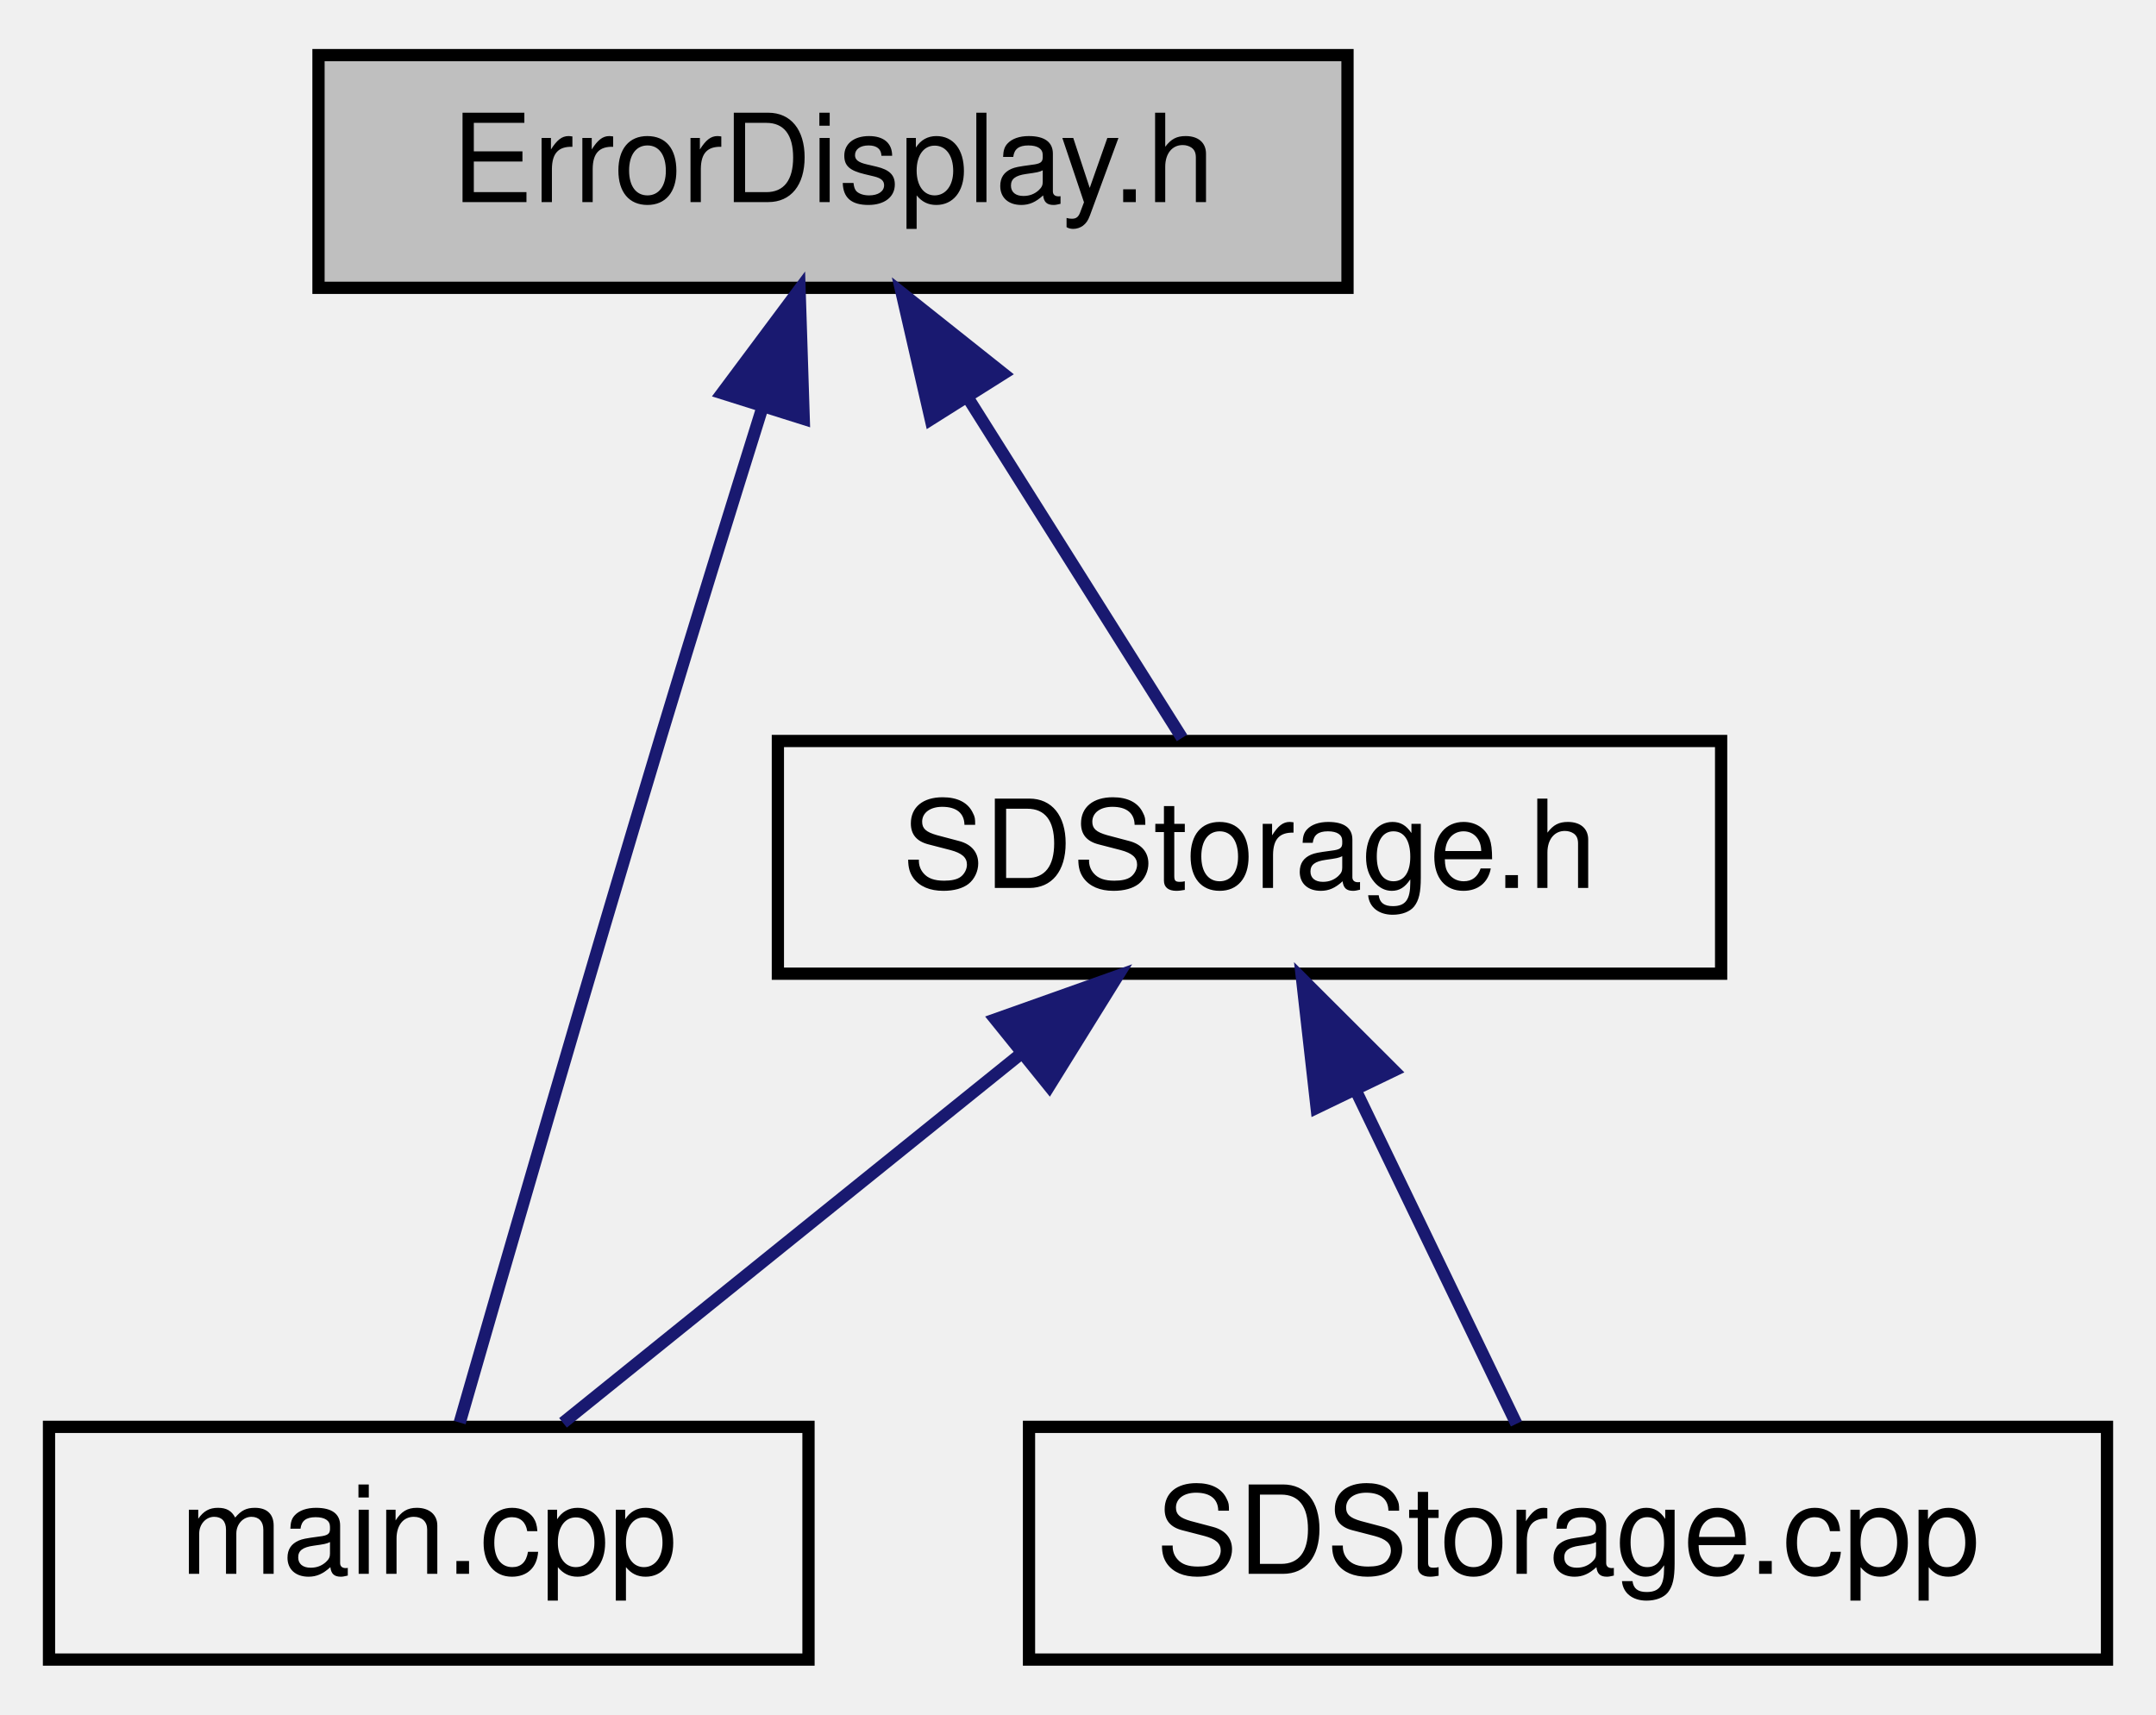
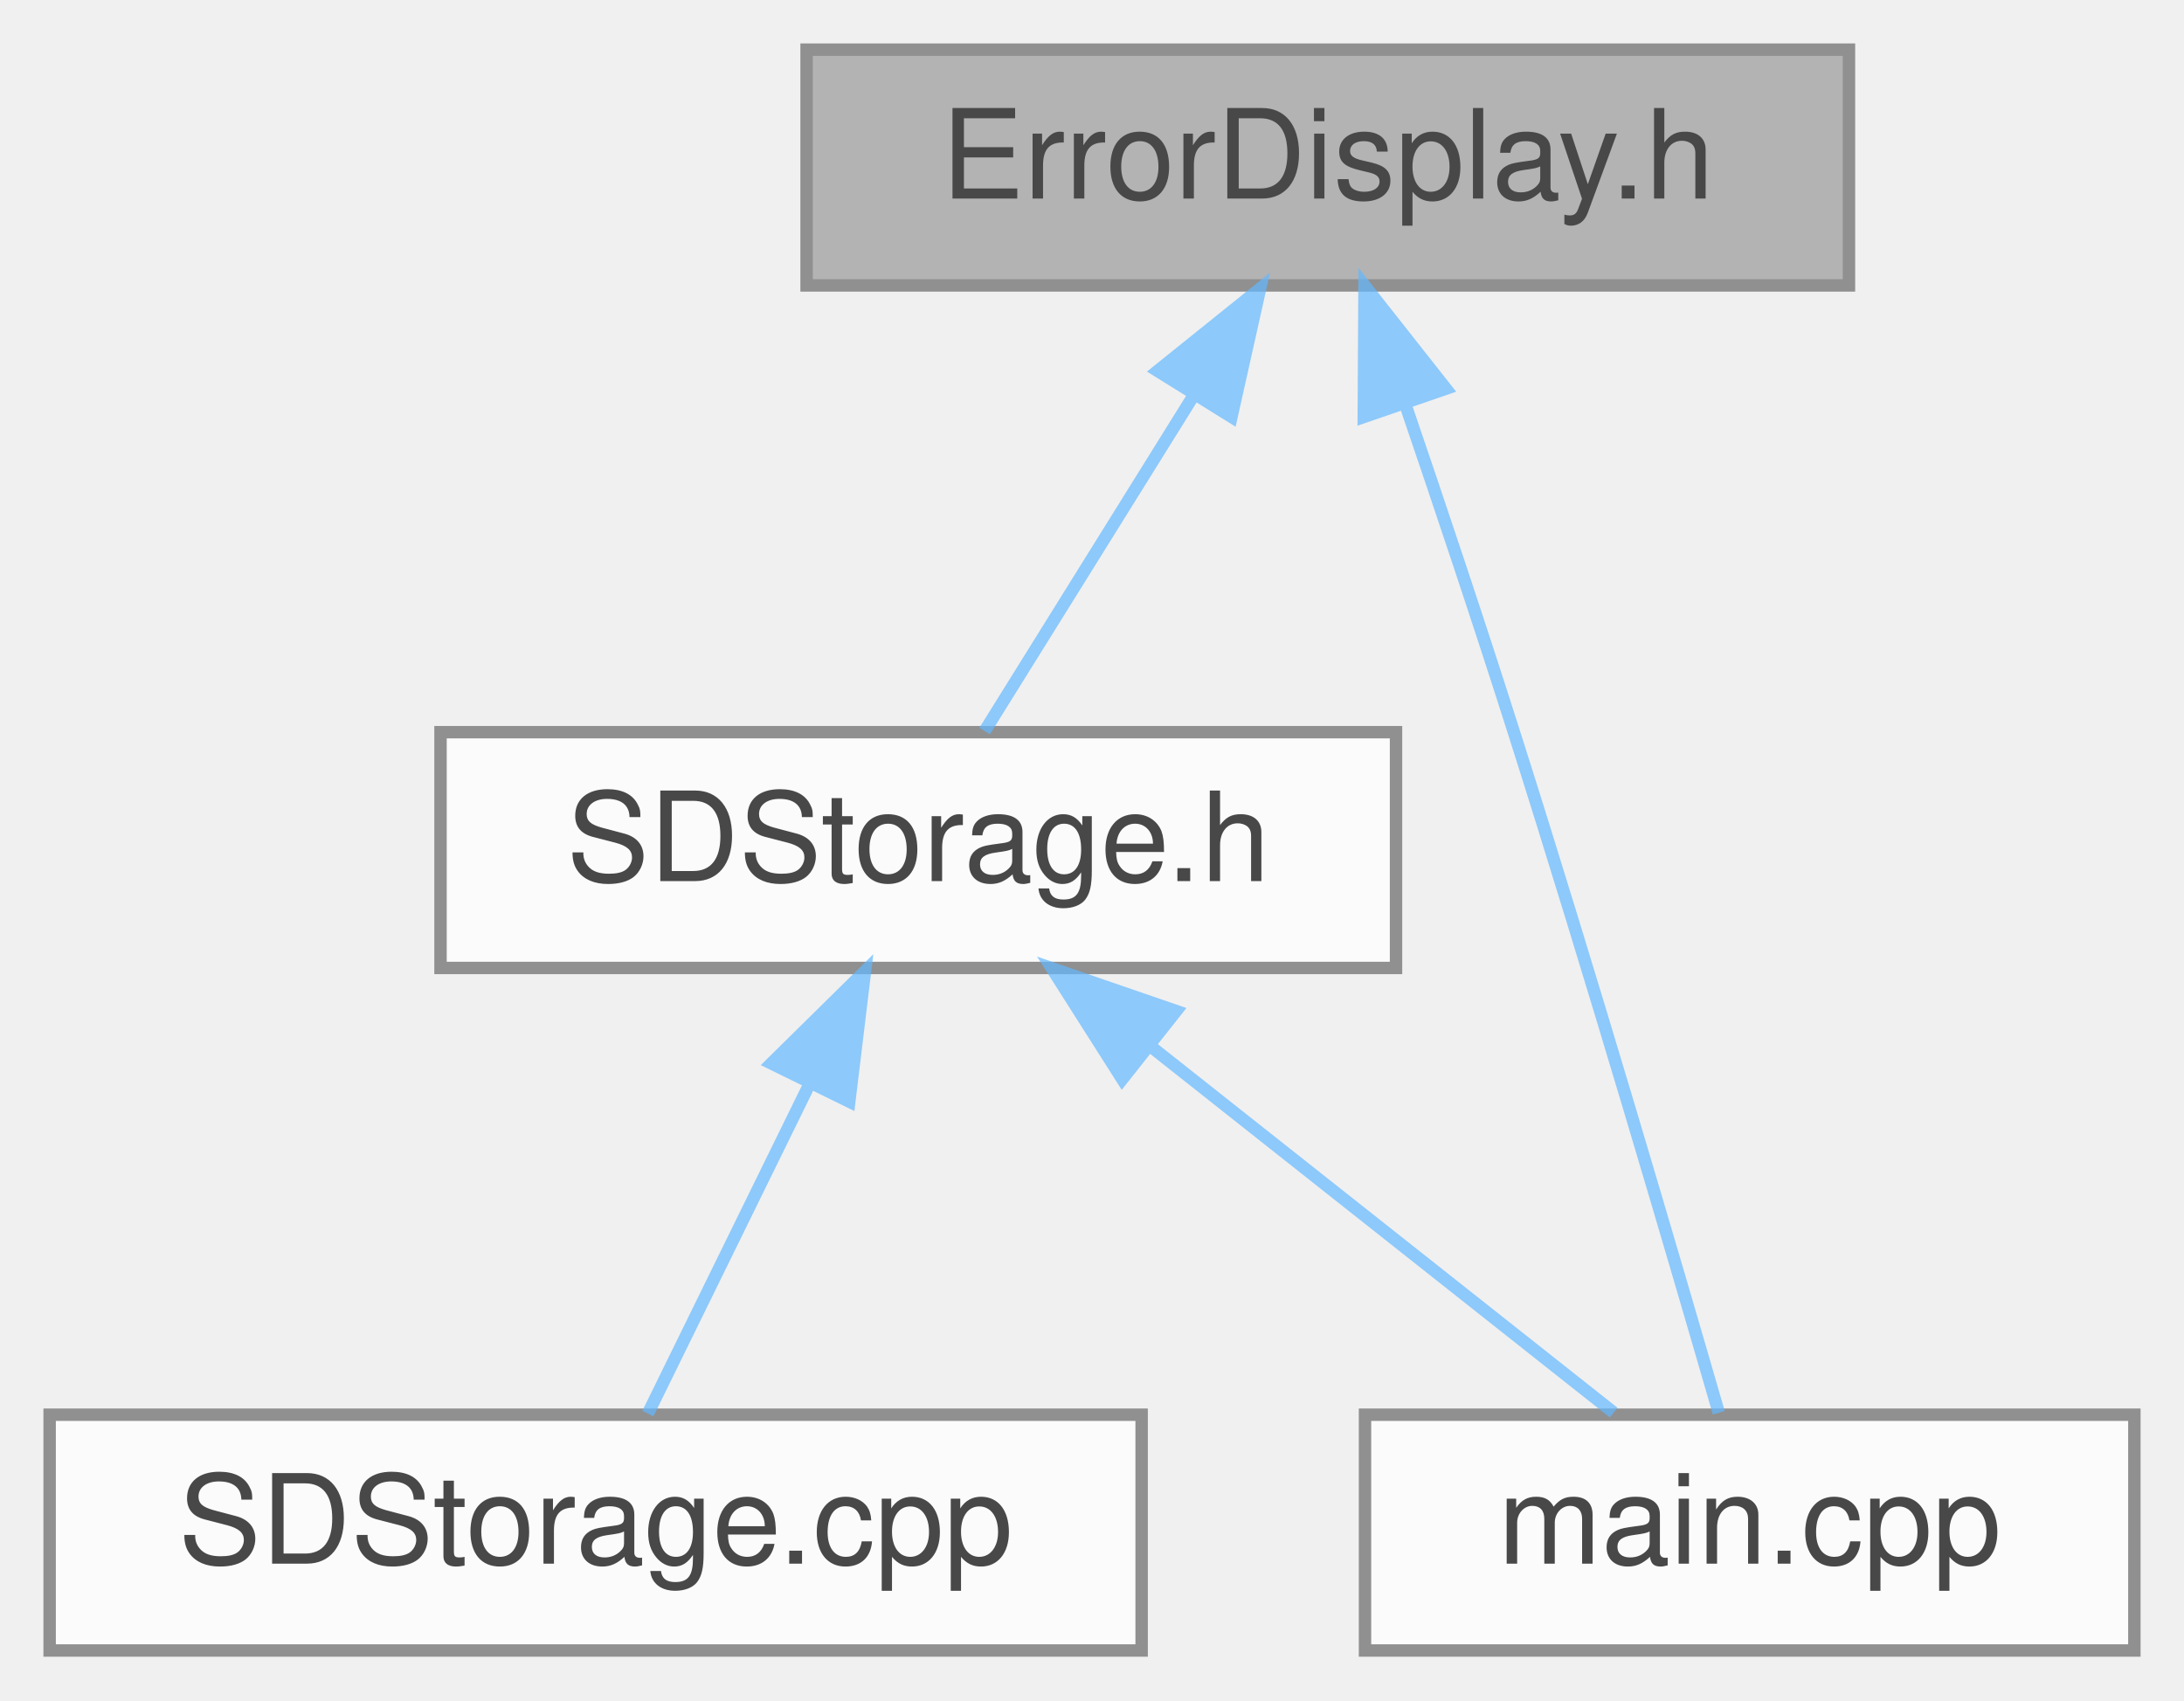
- <svg xmlns="http://www.w3.org/2000/svg" xmlns:xlink="http://www.w3.org/1999/xlink" width="176pt" height="140pt" viewBox="0.00 0.00 176.00 140.00">
-   <g id="graph0" class="graph" transform="scale(1 1) rotate(0) translate(4 136)">
-     <g id="node1" class="node">
-       <g id="a_node1">
-         <a xlink:title=" ">
-           <polygon fill="#bfbfbf" stroke="black" points="22,-112.5 22,-131.5 106,-131.5 106,-112.5 22,-112.5" />
-           <text text-anchor="middle" x="64" y="-119.5" font-family="Helvetica,sans-Serif" font-size="10.00">ErrorDisplay.h</text>
-         </a>
+ <svg xmlns="http://www.w3.org/2000/svg" xmlns:xlink="http://www.w3.org/1999/xlink" width="176pt" height="137pt" viewBox="0.00 0.00 176.00 137.00">
+   <svg id="main" version="1.1" xml:space="preserve">
+     <style type="text/css">
+ .node, .edge {opacity: 0.7;}
+ .node.selected, .edge.selected {opacity: 1;}
+ .edge:hover path { stroke: red; }
+ .edge:hover polygon { stroke: red; fill: red; }
+ </style>
+     <svg id="graph" class="graph">
+       <g id="graph0" class="graph" transform="scale(1 1) rotate(0) translate(4 133)">
+         <g id="Node000001" class="node">
+           <g id="a_Node000001">
+             <a xlink:title=" ">
+               <polygon fill="#999999" stroke="#666666" points="145,-129 61,-129 61,-110 145,-110 145,-129" />
+               <text text-anchor="middle" x="103" y="-117" font-family="Helvetica,sans-Serif" font-size="10.00">ErrorDisplay.h</text>
+             </a>
+           </g>
+         </g>
+         <g id="Node000002" class="node">
+           <g id="a_Node000002">
+             <a xlink:href="SDStorage_8h.html" target="_top" xlink:title=" ">
+               <polygon fill="white" stroke="#666666" points="108.5,-74 31.5,-74 31.5,-55 108.5,-55 108.5,-74" />
+               <text text-anchor="middle" x="70" y="-62" font-family="Helvetica,sans-Serif" font-size="10.00">SDStorage.h</text>
+             </a>
+           </g>
+         </g>
+         <g id="edge1_Node000001_Node000002" class="edge">
+           <g id="a_edge1_Node000001_Node000002">
+             <a xlink:title=" ">
+               <path fill="none" stroke="#63b8ff" d="M92.17,-101.1C86.53,-92.04 79.88,-81.37 75.35,-74.09" />
+               <polygon fill="#63b8ff" stroke="#63b8ff" points="89.29,-103.11 97.55,-109.75 95.24,-99.41 89.29,-103.11" />
+             </a>
+           </g>
+         </g>
+         <g id="Node000004" class="node">
+           <g id="a_Node000004">
+             <a xlink:href="main_8cpp.html" target="_top" xlink:title=" ">
+               <polygon fill="white" stroke="#666666" points="168,-19 106,-19 106,0 168,0 168,-19" />
+               <text text-anchor="middle" x="137" y="-7" font-family="Helvetica,sans-Serif" font-size="10.00">main.cpp</text>
+             </a>
+           </g>
+         </g>
+         <g id="edge4_Node000001_Node000004" class="edge">
+           <g id="a_edge4_Node000001_Node000004">
+             <a xlink:title=" ">
+               <path fill="none" stroke="#63b8ff" d="M109.22,-100.5C111.98,-92.42 115.22,-82.75 118,-74 124.21,-54.48 130.97,-31.41 134.51,-19.16" />
+               <polygon fill="#63b8ff" stroke="#63b8ff" points="105.9,-99.4 105.96,-110 112.52,-101.68 105.9,-99.4" />
+             </a>
+           </g>
+         </g>
+         <g id="Node000003" class="node">
+           <g id="a_Node000003">
+             <a xlink:href="SDStorage_8cpp.html" target="_top" xlink:title=" ">
+               <polygon fill="white" stroke="#666666" points="88,-19 0,-19 0,0 88,0 88,-19" />
+               <text text-anchor="middle" x="44" y="-7" font-family="Helvetica,sans-Serif" font-size="10.00">SDStorage.cpp</text>
+             </a>
+           </g>
+         </g>
+         <g id="edge2_Node000002_Node000003" class="edge">
+           <g id="a_edge2_Node000002_Node000003">
+             <a xlink:title=" ">
+               <path fill="none" stroke="#63b8ff" d="M61.18,-45.53C56.8,-36.6 51.71,-26.22 48.21,-19.09" />
+               <polygon fill="#63b8ff" stroke="#63b8ff" points="58.16,-47.31 65.71,-54.75 64.44,-44.23 58.16,-47.31" />
+             </a>
+           </g>
+         </g>
+         <g id="edge3_Node000002_Node000004" class="edge">
+           <g id="a_edge3_Node000002_Node000004">
+             <a xlink:title=" ">
+               <path fill="none" stroke="#63b8ff" d="M88.83,-48.6C100.84,-39.11 115.97,-27.13 126.04,-19.17" />
+               <polygon fill="#63b8ff" stroke="#63b8ff" points="86.44,-46.04 80.76,-54.98 90.78,-51.53 86.44,-46.04" />
+             </a>
+           </g>
+         </g>
      </g>
-     </g>
-     <g id="node2" class="node">
-       <g id="a_node2">
-         <a xlink:href="SDStorage_8h.html" target="_top" xlink:title=" ">
-           <polygon fill="none" stroke="black" points="59.5,-56.5 59.5,-75.5 136.5,-75.5 136.5,-56.5 59.5,-56.5" />
-           <text text-anchor="middle" x="98" y="-63.5" font-family="Helvetica,sans-Serif" font-size="10.00">SDStorage.h</text>
-         </a>
-       </g>
-     </g>
-     <g id="edge1" class="edge">
-       <path fill="none" stroke="midnightblue" d="M74.98,-103.57C80.83,-94.27 87.77,-83.25 92.49,-75.75" />
-       <polygon fill="midnightblue" stroke="midnightblue" points="71.98,-101.76 69.61,-112.08 77.9,-105.49 71.98,-101.76" />
-     </g>
-     <g id="node3" class="node">
-       <g id="a_node3">
-         <a xlink:href="main_8cpp.html" target="_top" xlink:title=" ">
-           <polygon fill="none" stroke="black" points="0,-0.5 0,-19.5 62,-19.5 62,-0.5 0,-0.5" />
-           <text text-anchor="middle" x="31" y="-7.5" font-family="Helvetica,sans-Serif" font-size="10.00">main.cpp</text>
-         </a>
-       </g>
-     </g>
-     <g id="edge4" class="edge">
-       <path fill="none" stroke="midnightblue" d="M58.25,-102.77C55.69,-94.59 52.66,-84.82 50,-76 43.96,-55.96 37.13,-32.37 33.53,-19.85" />
-       <polygon fill="midnightblue" stroke="midnightblue" points="54.94,-103.9 61.27,-112.39 61.61,-101.8 54.94,-103.9" />
-     </g>
-     <g id="edge2" class="edge">
-       <path fill="none" stroke="midnightblue" d="M79.17,-49.82C67.16,-40.15 52.03,-27.95 41.96,-19.83" />
-       <polygon fill="midnightblue" stroke="midnightblue" points="77.25,-52.77 87.24,-56.32 81.65,-47.32 77.25,-52.77" />
-     </g>
-     <g id="node4" class="node">
-       <g id="a_node4">
-         <a xlink:href="SDStorage_8cpp.html" target="_top" xlink:title=" ">
-           <polygon fill="none" stroke="black" points="80,-0.5 80,-19.5 168,-19.5 168,-0.5 80,-0.5" />
-           <text text-anchor="middle" x="124" y="-7.5" font-family="Helvetica,sans-Serif" font-size="10.00">SDStorage.cpp</text>
-         </a>
-       </g>
-     </g>
-     <g id="edge3" class="edge">
-       <path fill="none" stroke="midnightblue" d="M106.67,-46.98C111.09,-37.82 116.25,-27.09 119.79,-19.75" />
-       <polygon fill="midnightblue" stroke="midnightblue" points="103.48,-45.55 102.29,-56.08 109.79,-48.59 103.48,-45.55" />
-     </g>
-   </g>
+     </svg>
+   </svg>
+   <style type="text/css">
+ 
+ [data-mouse-over-selected='false'] { opacity: 0.7; }
+ [data-mouse-over-selected='true']  { opacity: 1.0; }
+ 
+ </style>
</svg>
